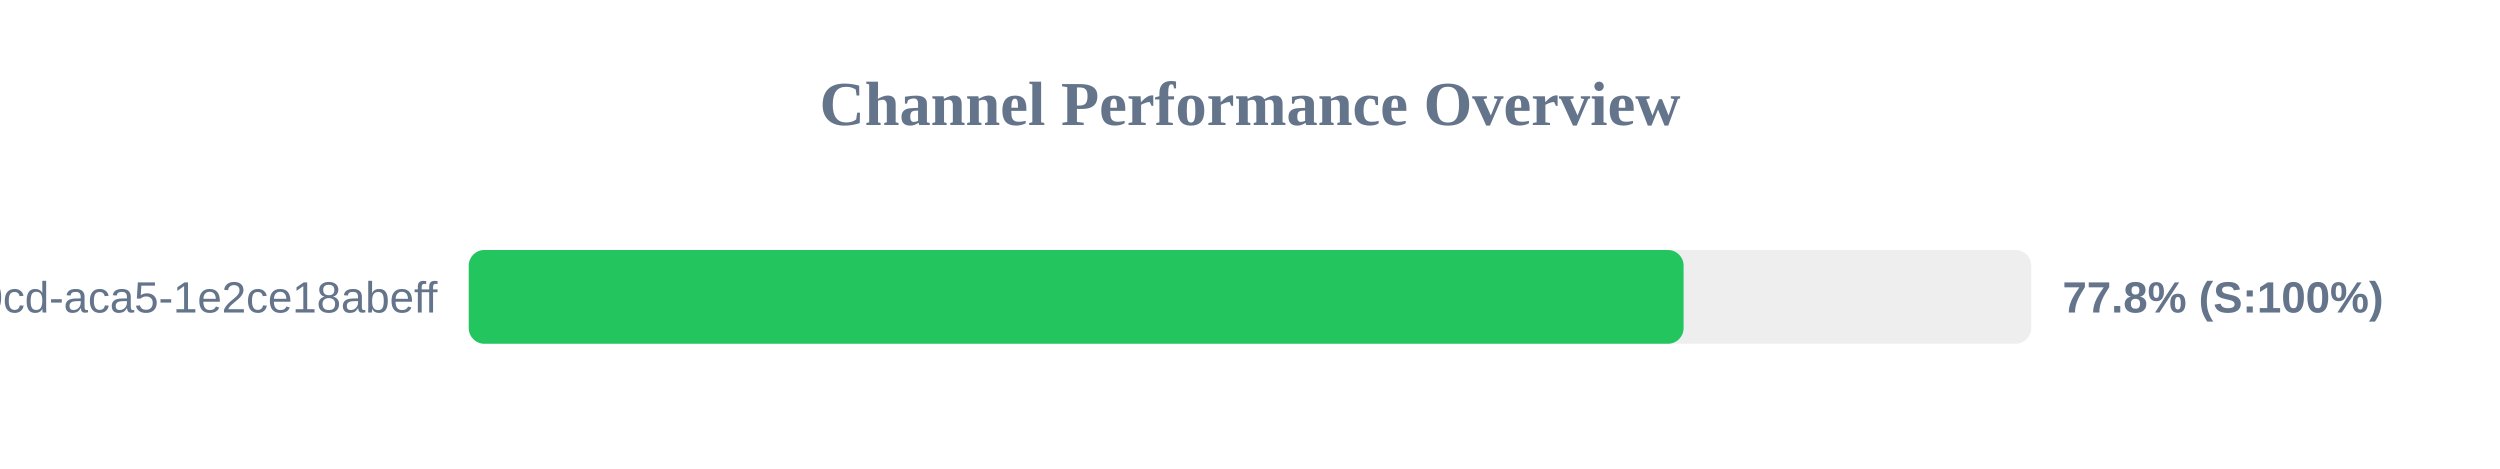
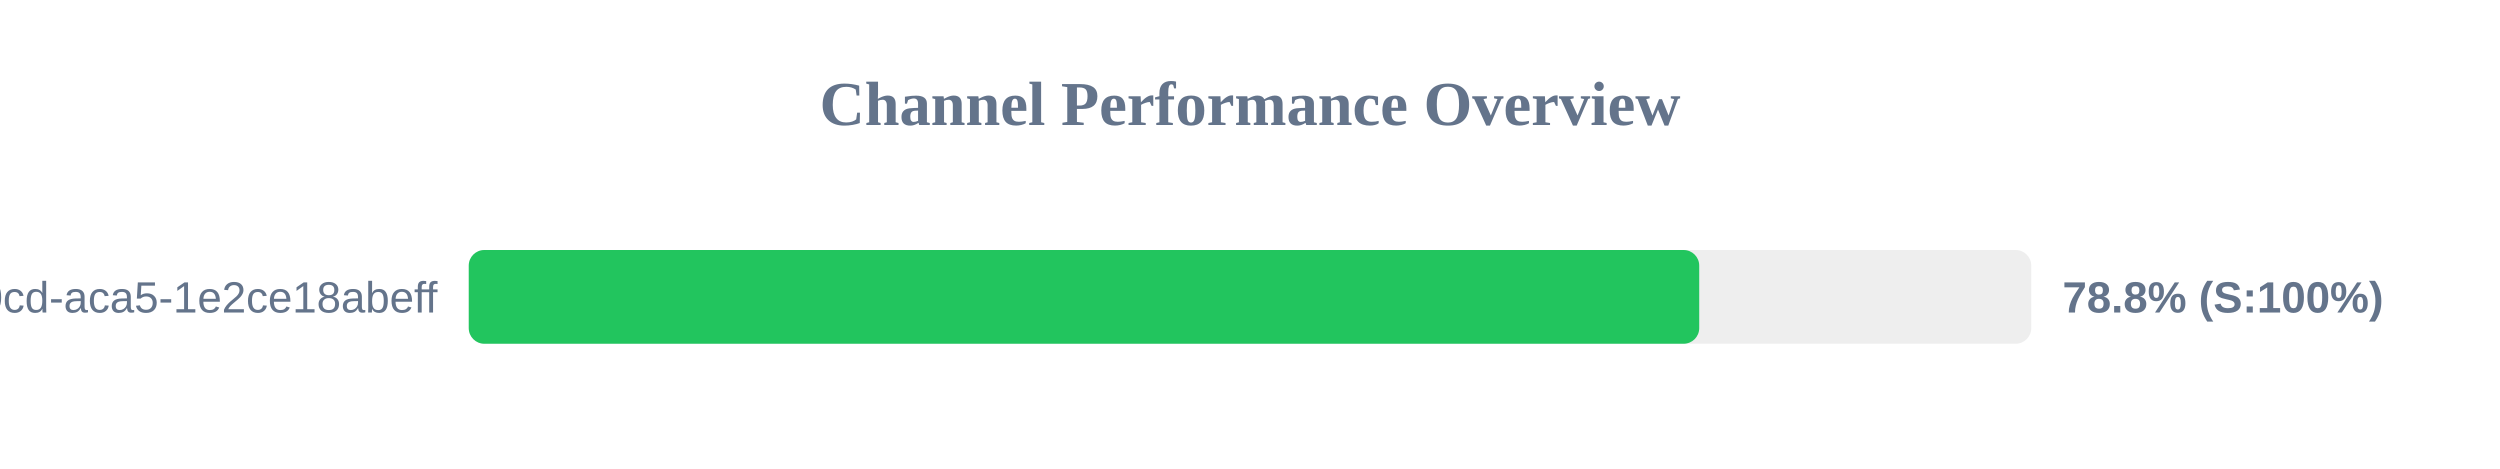
<svg xmlns="http://www.w3.org/2000/svg" width="800" height="150" version="1.1">
  <style>
        .row { font: 14px Arial; fill: #64748b; }
        .score { font: bold 14px Arial; fill: #64748b; }
    </style>
  <text x="400" y="40" text-anchor="middle" font-size="20px" font-weight="bold" fill="#64748b">Channel Performance Overview</text>
  <rect x="150" y="80" width="500" height="30" fill="#eee" rx="5" />
-   <rect x="150" y="80" width="388.75" height="30" fill="#22c55e" rx="5" />
+   <rect x="150" y="80" width="393.75" height="30" fill="#22c55e" rx="5" />
  <text x="140" y="100" text-anchor="end" class="row">?uuid=ebbeef45-0fd8-40cd-aca5-1e2ce18abeff</text>
-   <text x="660" y="100" text-anchor="start" class="score">77.8% (S:100%)</text>
+   <text x="660" y="100" text-anchor="start" class="score">78.8% (S:100%)</text>
</svg>
